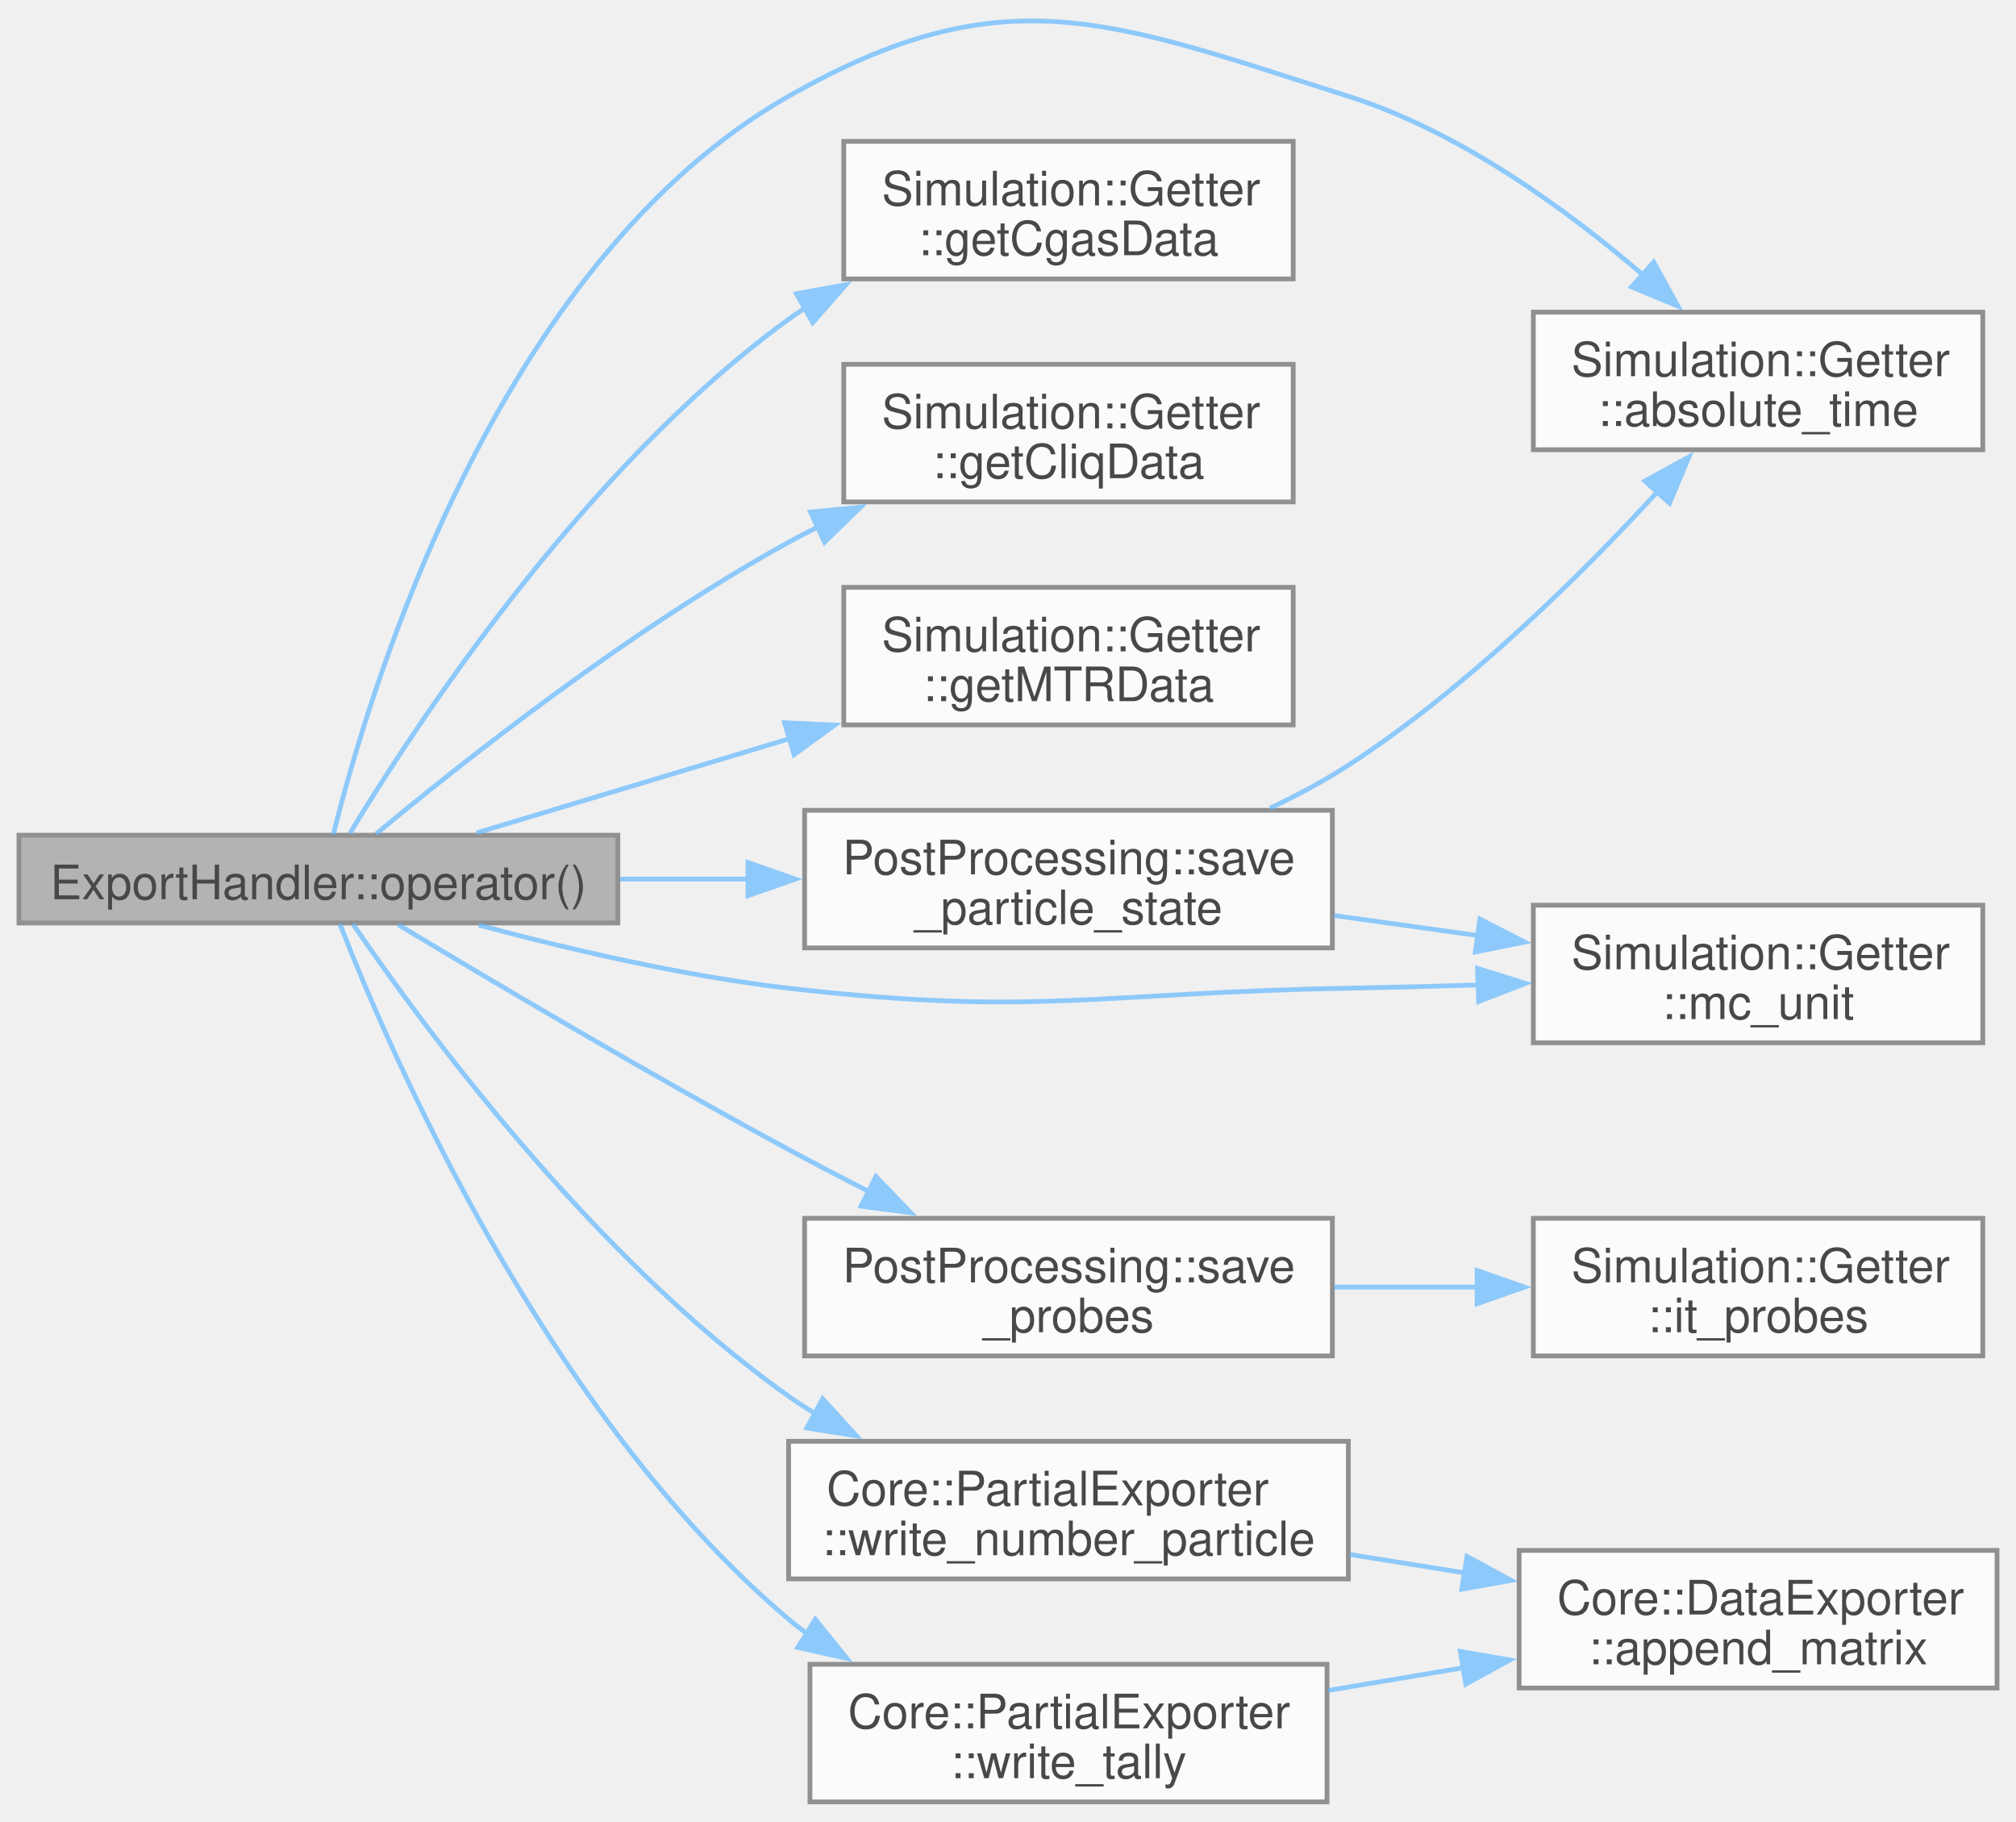
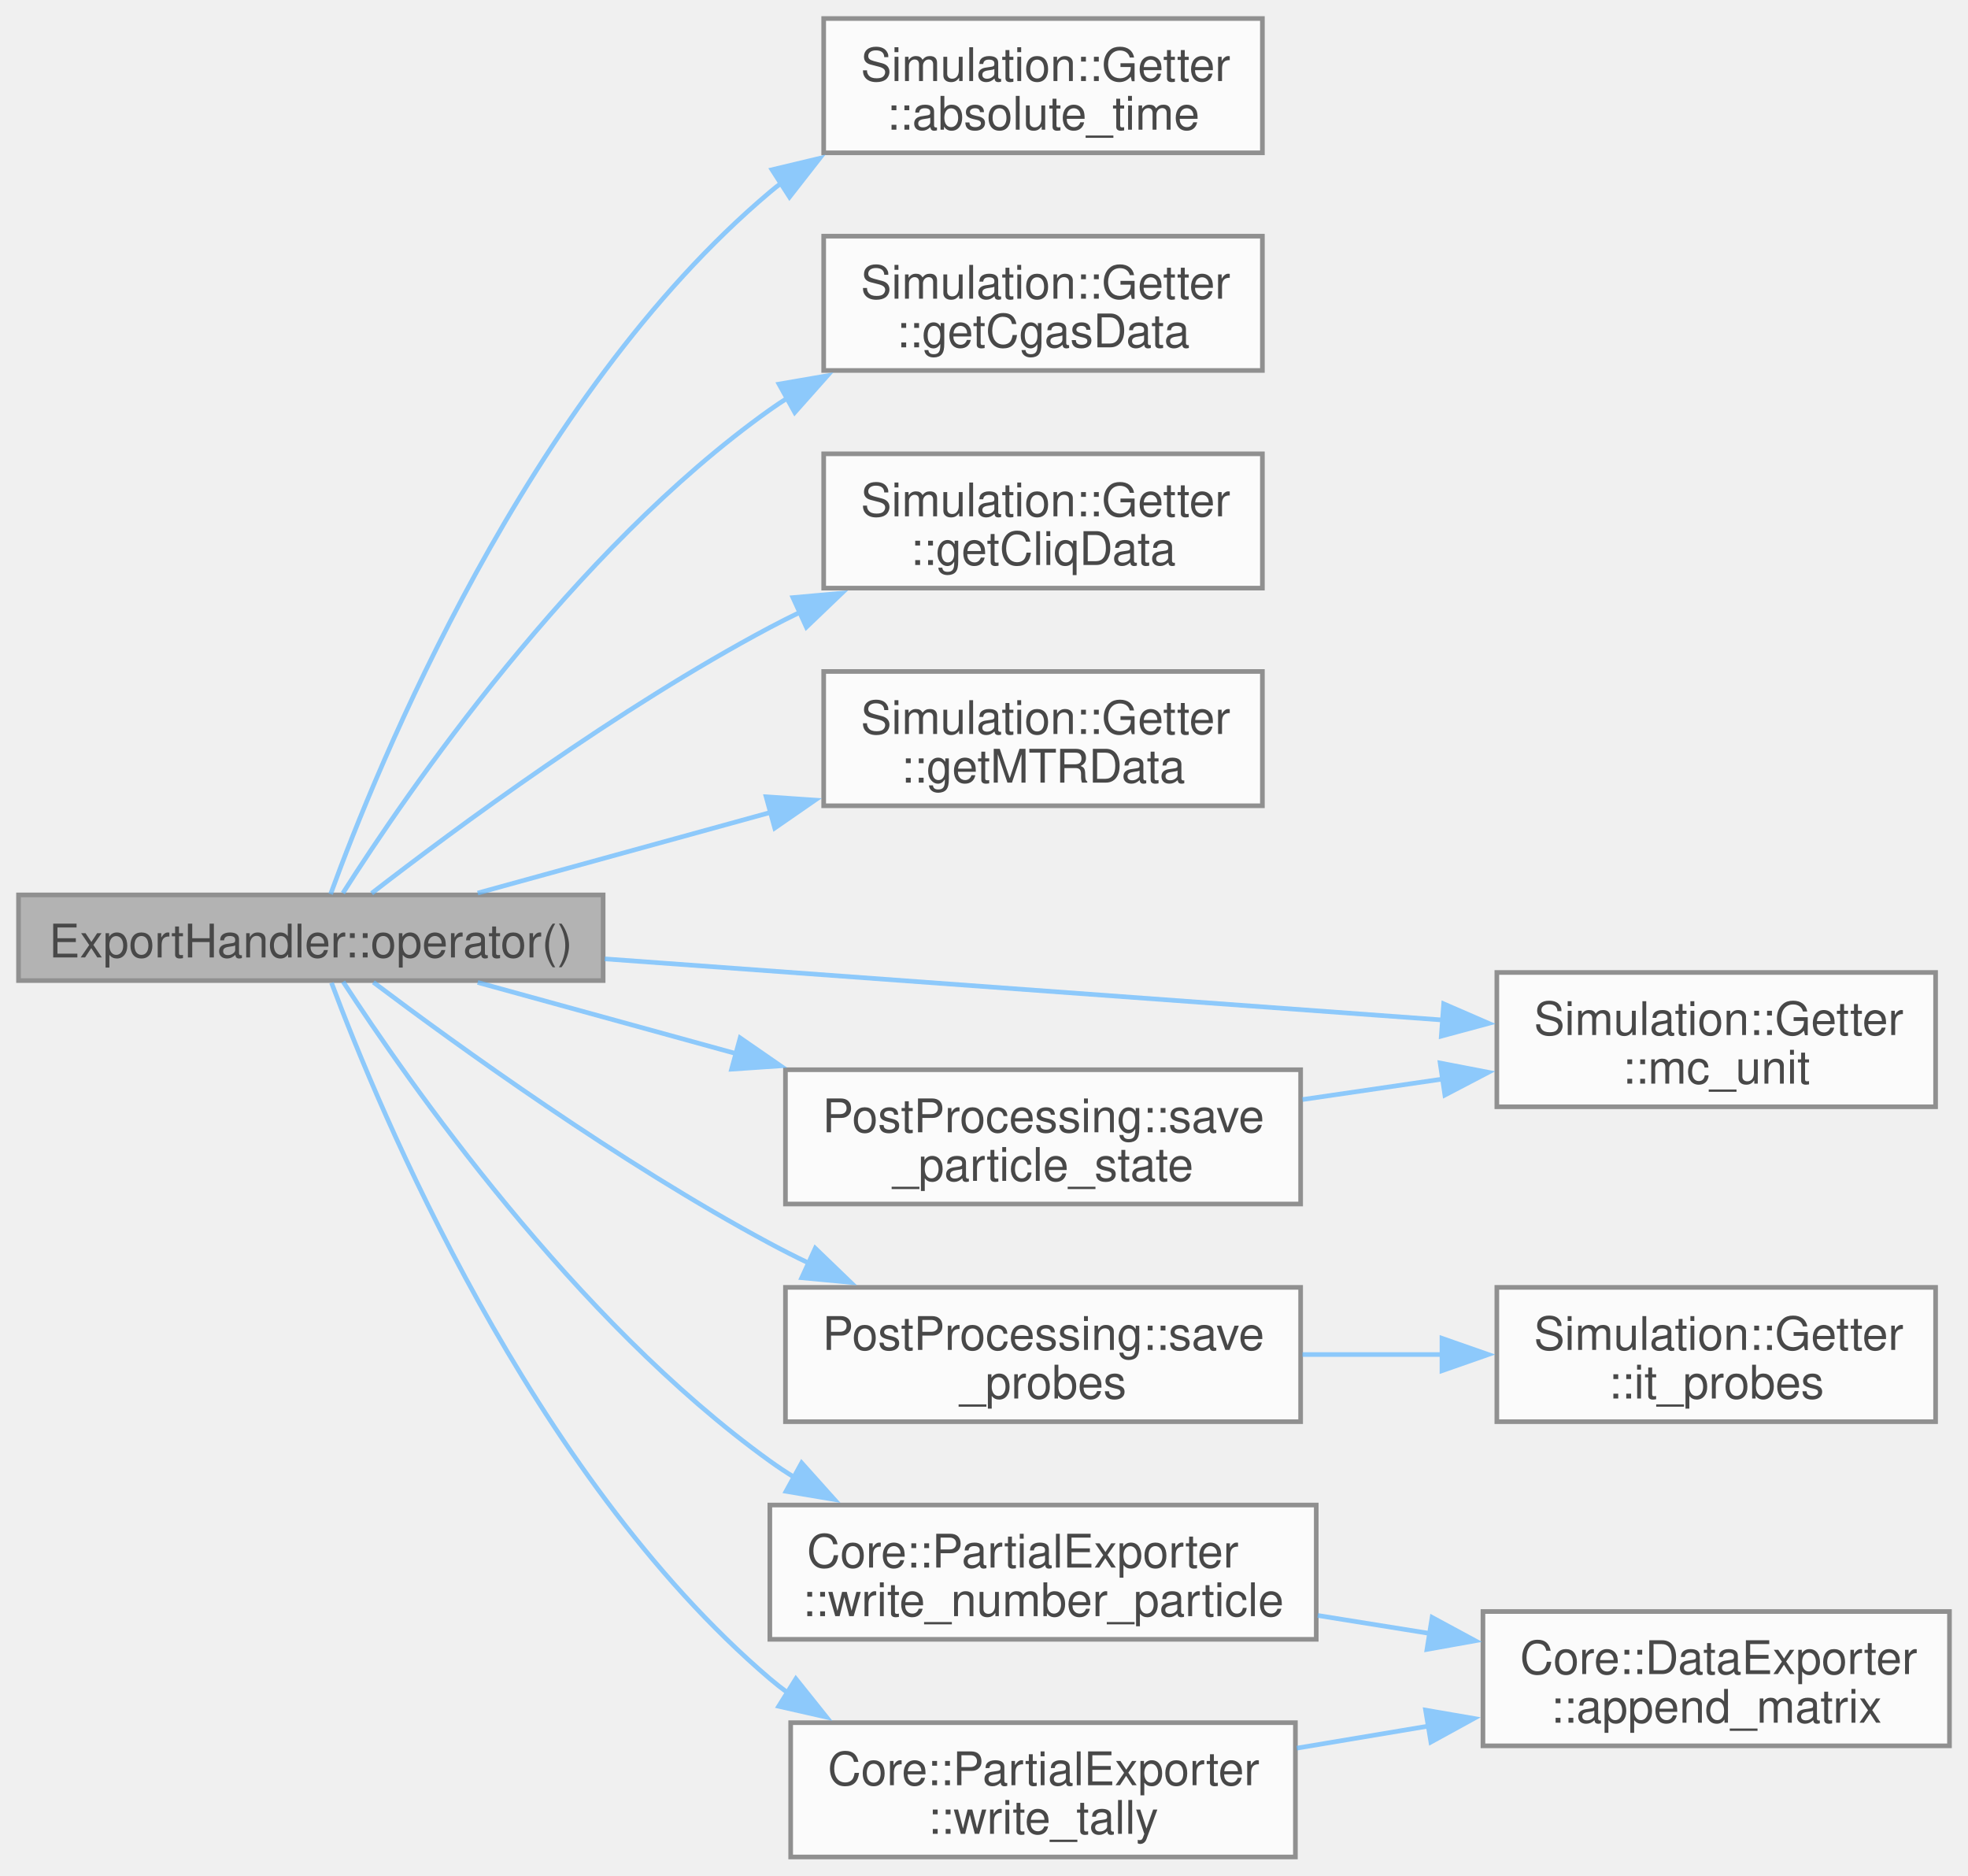
- <svg xmlns="http://www.w3.org/2000/svg" xmlns:xlink="http://www.w3.org/1999/xlink" width="425pt" height="384pt" viewBox="0.00 0.00 425.00 384.00">
+ <svg xmlns="http://www.w3.org/2000/svg" xmlns:xlink="http://www.w3.org/1999/xlink" width="425pt" height="405pt" viewBox="0.00 0.00 425.00 405.00">
  <svg id="main" version="1.1" xml:space="preserve">
    <style type="text/css">
.node, .edge {opacity: 0.7;}
.node.selected, .edge.selected {opacity: 1;}
.edge:hover path { stroke: red; }
.edge:hover polygon { stroke: red; fill: red; }
</style>
    <svg id="graph" class="graph">
-       <g id="graph0" class="graph" transform="scale(1 1) rotate(0) translate(4 379.79)">
+       <g id="graph0" class="graph" transform="scale(1 1) rotate(0) translate(4 401)">
        <g id="Node000001" class="node">
          <g id="a_Node000001">
            <a xlink:title="Handles periodic export of simulation data.">
-               <polygon fill="#999999" stroke="#666666" points="126.25,-203.75 0,-203.75 0,-185.25 126.25,-185.25 126.25,-203.75" />
-               <text xml:space="preserve" text-anchor="middle" x="63.12" y="-190.25" font-family="Helvetica,sans-Serif" font-size="10.00">ExportHandler::operator()</text>
+               <polygon fill="#999999" stroke="#666666" points="126.25,-207.75 0,-207.75 0,-189.25 126.25,-189.25 126.25,-207.75" />
+               <text xml:space="preserve" text-anchor="middle" x="63.12" y="-194.25" font-family="Helvetica,sans-Serif" font-size="10.00">ExportHandler::operator()</text>
            </a>
          </g>
        </g>
        <g id="Node000002" class="node">
          <g id="a_Node000002">
            <a xlink:href="classSimulation_1_1Getter.html#aa05e910f612e1029c13e30afd997fd1d" target="_top" xlink:title=" ">
-               <polygon fill="white" stroke="#666666" points="414,-314 319.25,-314 319.25,-285 414,-285 414,-314" />
-               <text xml:space="preserve" text-anchor="start" x="327.25" y="-300.5" font-family="Helvetica,sans-Serif" font-size="10.00">Simulation::Getter</text>
-               <text xml:space="preserve" text-anchor="middle" x="366.62" y="-290" font-family="Helvetica,sans-Serif" font-size="10.00">::absolute_time</text>
+               <polygon fill="white" stroke="#666666" points="268.62,-397 173.88,-397 173.88,-368 268.62,-368 268.62,-397" />
+               <text xml:space="preserve" text-anchor="start" x="181.88" y="-383.5" font-family="Helvetica,sans-Serif" font-size="10.00">Simulation::Getter</text>
+               <text xml:space="preserve" text-anchor="middle" x="221.25" y="-373" font-family="Helvetica,sans-Serif" font-size="10.00">::absolute_time</text>
            </a>
          </g>
        </g>
        <g id="edge1_Node000001_Node000002" class="edge">
          <g id="a_edge1_Node000001_Node000002">
            <a xlink:title=" ">
-               <path fill="none" stroke="#63b8ff" d="M66.28,-203.93C73.59,-233.48 100.54,-324.4 162.25,-359.5 207.84,-385.43 230.25,-375.31 280.25,-359.5 303.86,-352.03 326.6,-335.43 342.66,-321.58" />
-               <polygon fill="#63b8ff" stroke="#63b8ff" points="344.62,-324.53 349.74,-315.26 339.95,-319.32 344.62,-324.53" />
+               <path fill="none" stroke="#63b8ff" d="M67.4,-207.93C77.33,-235.24 109.7,-315.19 162.25,-359.5 163.05,-360.17 163.87,-360.83 164.7,-361.46" />
+               <polygon fill="#63b8ff" stroke="#63b8ff" points="162.72,-364.35 173.02,-366.81 166.5,-358.46 162.72,-364.35" />
            </a>
          </g>
        </g>
        <g id="Node000003" class="node">
          <g id="a_Node000003">
            <a xlink:href="classSimulation_1_1Getter.html#a5018162385dda22e127a8298c2168a4b" target="_top" xlink:title=" ">
              <polygon fill="white" stroke="#666666" points="268.62,-350 173.88,-350 173.88,-321 268.62,-321 268.62,-350" />
              <text xml:space="preserve" text-anchor="start" x="181.88" y="-336.5" font-family="Helvetica,sans-Serif" font-size="10.00">Simulation::Getter</text>
              <text xml:space="preserve" text-anchor="middle" x="221.25" y="-326" font-family="Helvetica,sans-Serif" font-size="10.00">::getCgasData</text>
            </a>
          </g>
        </g>
        <g id="edge2_Node000001_Node000003" class="edge">
          <g id="a_edge2_Node000001_Node000003">
            <a xlink:title=" ">
-               <path fill="none" stroke="#63b8ff" d="M69.76,-204.15C83.13,-226.25 118.89,-281.07 162.25,-312.5 163.41,-313.34 164.6,-314.16 165.83,-314.95" />
-               <polygon fill="#63b8ff" stroke="#63b8ff" points="163.9,-317.88 174.32,-319.77 167.35,-311.79 163.9,-317.88" />
+               <path fill="none" stroke="#63b8ff" d="M70.05,-208.13C83.75,-229.67 119.71,-282.2 162.25,-312.5 163.57,-313.44 164.94,-314.35 166.34,-315.23" />
+               <polygon fill="#63b8ff" stroke="#63b8ff" points="164.23,-318.06 174.67,-319.86 167.63,-311.94 164.23,-318.06" />
            </a>
          </g>
        </g>
        <g id="Node000004" class="node">
          <g id="a_Node000004">
            <a xlink:href="classSimulation_1_1Getter.html#affeda285daf139206d57e11daad9cd73" target="_top" xlink:title=" ">
              <polygon fill="white" stroke="#666666" points="268.62,-303 173.88,-303 173.88,-274 268.62,-274 268.62,-303" />
              <text xml:space="preserve" text-anchor="start" x="181.88" y="-289.5" font-family="Helvetica,sans-Serif" font-size="10.00">Simulation::Getter</text>
              <text xml:space="preserve" text-anchor="middle" x="221.25" y="-279" font-family="Helvetica,sans-Serif" font-size="10.00">::getCliqData</text>
            </a>
          </g>
        </g>
        <g id="edge3_Node000001_Node000004" class="edge">
          <g id="a_edge3_Node000001_Node000004">
            <a xlink:title=" ">
-               <path fill="none" stroke="#63b8ff" d="M75.28,-204.01C92.87,-218.66 128.52,-246.99 162.25,-265.5 164.29,-266.62 166.4,-267.71 168.54,-268.78" />
-               <polygon fill="#63b8ff" stroke="#63b8ff" points="166.87,-271.86 177.42,-272.89 169.82,-265.51 166.87,-271.86" />
+               <path fill="none" stroke="#63b8ff" d="M76.26,-208.1C94.27,-222.03 129.46,-248.08 162.25,-265.5 164.34,-266.61 166.5,-267.7 168.7,-268.76" />
+               <polygon fill="#63b8ff" stroke="#63b8ff" points="167.24,-271.95 177.79,-272.9 170.14,-265.58 167.24,-271.95" />
            </a>
          </g>
        </g>
        <g id="Node000005" class="node">
          <g id="a_Node000005">
            <a xlink:href="classSimulation_1_1Getter.html#ae6be177c881989ecc4fb7a5ebdfbd9ff" target="_top" xlink:title=" ">
              <polygon fill="white" stroke="#666666" points="268.62,-256 173.88,-256 173.88,-227 268.62,-227 268.62,-256" />
              <text xml:space="preserve" text-anchor="start" x="181.88" y="-242.5" font-family="Helvetica,sans-Serif" font-size="10.00">Simulation::Getter</text>
              <text xml:space="preserve" text-anchor="middle" x="221.25" y="-232" font-family="Helvetica,sans-Serif" font-size="10.00">::getMTRData</text>
            </a>
          </g>
        </g>
        <g id="edge4_Node000001_Node000005" class="edge">
          <g id="a_edge4_Node000001_Node000005">
            <a xlink:title=" ">
-               <path fill="none" stroke="#63b8ff" d="M96.47,-204.24C115.59,-209.99 140.34,-217.44 162.69,-224.17" />
-               <polygon fill="#63b8ff" stroke="#63b8ff" points="161.4,-227.44 171.98,-226.97 163.41,-220.73 161.4,-227.44" />
+               <path fill="none" stroke="#63b8ff" d="M99.16,-208.15C117.84,-213.29 141.3,-219.76 162.59,-225.62" />
+               <polygon fill="#63b8ff" stroke="#63b8ff" points="161.45,-228.94 172.02,-228.22 163.31,-222.19 161.45,-228.94" />
            </a>
          </g>
        </g>
        <g id="Node000006" class="node">
          <g id="a_Node000006">
            <a xlink:href="classSimulation_1_1Getter.html#ae948f113363f8ab858797a17c28a2e86" target="_top" xlink:title=" ">
-               <polygon fill="white" stroke="#666666" points="414,-189 319.25,-189 319.25,-160 414,-160 414,-189" />
-               <text xml:space="preserve" text-anchor="start" x="327.25" y="-175.5" font-family="Helvetica,sans-Serif" font-size="10.00">Simulation::Getter</text>
-               <text xml:space="preserve" text-anchor="middle" x="366.62" y="-165" font-family="Helvetica,sans-Serif" font-size="10.00">::mc_unit</text>
+               <polygon fill="white" stroke="#666666" points="414,-191 319.25,-191 319.25,-162 414,-162 414,-191" />
+               <text xml:space="preserve" text-anchor="start" x="327.25" y="-177.5" font-family="Helvetica,sans-Serif" font-size="10.00">Simulation::Getter</text>
+               <text xml:space="preserve" text-anchor="middle" x="366.62" y="-167" font-family="Helvetica,sans-Serif" font-size="10.00">::mc_unit</text>
            </a>
          </g>
        </g>
        <g id="edge5_Node000001_Node000006" class="edge">
          <g id="a_edge5_Node000001_Node000006">
            <a xlink:title=" ">
-               <path fill="none" stroke="#63b8ff" d="M96.95,-184.81C115.85,-179.73 140.18,-174.05 162.25,-171.5 214.35,-165.48 227.81,-170.58 280.25,-171.5 289.11,-171.66 298.49,-171.9 307.66,-172.19" />
-               <polygon fill="#63b8ff" stroke="#63b8ff" points="307.48,-175.68 317.6,-172.52 307.72,-168.69 307.48,-175.68" />
+               <path fill="none" stroke="#63b8ff" d="M126.6,-193.94C179.83,-190.06 255.75,-184.52 307.66,-180.73" />
+               <polygon fill="#63b8ff" stroke="#63b8ff" points="307.77,-184.23 317.49,-180.01 307.26,-177.25 307.77,-184.23" />
            </a>
          </g>
        </g>
        <g id="Node000007" class="node">
          <g id="a_Node000007">
            <a xlink:href="namespacePostProcessing.html#a262aae53c1f4dafed4795c687d6ea817" target="_top" xlink:title=" ">
-               <polygon fill="white" stroke="#666666" points="276.88,-209 165.62,-209 165.62,-180 276.88,-180 276.88,-209" />
-               <text xml:space="preserve" text-anchor="start" x="173.62" y="-195.5" font-family="Helvetica,sans-Serif" font-size="10.00">PostProcessing::save</text>
-               <text xml:space="preserve" text-anchor="middle" x="221.25" y="-185" font-family="Helvetica,sans-Serif" font-size="10.00">_particle_state</text>
+               <polygon fill="white" stroke="#666666" points="276.88,-170 165.62,-170 165.62,-141 276.88,-141 276.88,-170" />
+               <text xml:space="preserve" text-anchor="start" x="173.62" y="-156.5" font-family="Helvetica,sans-Serif" font-size="10.00">PostProcessing::save</text>
+               <text xml:space="preserve" text-anchor="middle" x="221.25" y="-146" font-family="Helvetica,sans-Serif" font-size="10.00">_particle_state</text>
            </a>
          </g>
        </g>
        <g id="edge6_Node000001_Node000007" class="edge">
          <g id="a_edge6_Node000001_Node000007">
            <a xlink:title=" ">
-               <path fill="none" stroke="#63b8ff" d="M126.73,-194.5C135.67,-194.5 144.9,-194.5 153.92,-194.5" />
-               <polygon fill="#63b8ff" stroke="#63b8ff" points="153.68,-198 163.68,-194.5 153.68,-191 153.68,-198" />
+               <path fill="none" stroke="#63b8ff" d="M99.16,-188.85C115.7,-184.3 135.98,-178.71 155.18,-173.42" />
+               <polygon fill="#63b8ff" stroke="#63b8ff" points="155.84,-176.87 164.56,-170.84 153.99,-170.12 155.84,-176.87" />
            </a>
          </g>
        </g>
        <g id="Node000008" class="node">
          <g id="a_Node000008">
            <a xlink:href="namespacePostProcessing.html#abfe2a5894fae7c5534274da5d6d33e83" target="_top" xlink:title=" ">
              <polygon fill="white" stroke="#666666" points="276.88,-123 165.62,-123 165.62,-94 276.88,-94 276.88,-123" />
              <text xml:space="preserve" text-anchor="start" x="173.62" y="-109.5" font-family="Helvetica,sans-Serif" font-size="10.00">PostProcessing::save</text>
              <text xml:space="preserve" text-anchor="middle" x="221.25" y="-99" font-family="Helvetica,sans-Serif" font-size="10.00">_probes</text>
            </a>
          </g>
        </g>
-         <g id="edge9_Node000001_Node000008" class="edge">
-           <g id="a_edge9_Node000001_Node000008">
-             <a xlink:title=" ">
-               <path fill="none" stroke="#63b8ff" d="M79.93,-184.91C99.18,-173.32 132.78,-153.41 162.25,-137.5 167.7,-134.56 173.48,-131.54 179.21,-128.62" />
-               <polygon fill="#63b8ff" stroke="#63b8ff" points="180.66,-131.81 188.01,-124.18 177.51,-125.56 180.66,-131.81" />
+         <g id="edge8_Node000001_Node000008" class="edge">
+           <g id="a_edge8_Node000001_Node000008">
+             <a xlink:title=" ">
+               <path fill="none" stroke="#63b8ff" d="M76.63,-188.89C94.79,-175.22 129.86,-149.87 162.25,-132.5 164.95,-131.05 167.75,-129.63 170.61,-128.26" />
+               <polygon fill="#63b8ff" stroke="#63b8ff" points="172.06,-131.44 179.69,-124.09 169.14,-125.08 172.06,-131.44" />
            </a>
          </g>
        </g>
        <g id="Node000010" class="node">
          <g id="a_Node000010">
            <a xlink:href="classCore_1_1PartialExporter.html#a450fb0c92efa4ee81b4083fc01f5e665" target="_top" xlink:title="Writes the number of particles in each compartment.">
              <polygon fill="white" stroke="#666666" points="280.25,-76 162.25,-76 162.25,-47 280.25,-47 280.25,-76" />
              <text xml:space="preserve" text-anchor="start" x="170.25" y="-62.5" font-family="Helvetica,sans-Serif" font-size="10.00">Core::PartialExporter</text>
              <text xml:space="preserve" text-anchor="middle" x="221.25" y="-52" font-family="Helvetica,sans-Serif" font-size="10.00">::write_number_particle</text>
            </a>
          </g>
        </g>
-         <g id="edge11_Node000001_Node000010" class="edge">
-           <g id="a_edge11_Node000001_Node000010">
-             <a xlink:title=" ">
-               <path fill="none" stroke="#63b8ff" d="M70.4,-185.04C84.53,-164.38 120.87,-114.74 162.25,-85.5 164.05,-84.23 165.93,-83 167.87,-81.83" />
-               <polygon fill="#63b8ff" stroke="#63b8ff" points="169.43,-84.97 176.55,-77.13 166.09,-78.82 169.43,-84.97" />
+         <g id="edge10_Node000001_Node000010" class="edge">
+           <g id="a_edge10_Node000001_Node000010">
+             <a xlink:title=" ">
+               <path fill="none" stroke="#63b8ff" d="M70.1,-189C83.91,-167.75 120.08,-115.86 162.25,-85.5 164.01,-84.23 165.84,-83.02 167.73,-81.86" />
+               <polygon fill="#63b8ff" stroke="#63b8ff" points="169.12,-85.09 176.19,-77.2 165.75,-78.96 169.12,-85.09" />
            </a>
          </g>
        </g>
        <g id="Node000012" class="node">
          <g id="a_Node000012">
            <a xlink:href="classCore_1_1PartialExporter.html#ad8a5d2f9287f5f077e362d4b073c8082" target="_top" xlink:title="Writes tally.">
              <polygon fill="white" stroke="#666666" points="275.75,-29 166.75,-29 166.75,0 275.75,0 275.75,-29" />
              <text xml:space="preserve" text-anchor="start" x="174.75" y="-15.5" font-family="Helvetica,sans-Serif" font-size="10.00">Core::PartialExporter</text>
              <text xml:space="preserve" text-anchor="middle" x="221.25" y="-5" font-family="Helvetica,sans-Serif" font-size="10.00">::write_tally</text>
            </a>
          </g>
        </g>
-         <g id="edge13_Node000001_Node000012" class="edge">
-           <g id="a_edge13_Node000001_Node000012">
-             <a xlink:title=" ">
-               <path fill="none" stroke="#63b8ff" d="M67.66,-185.02C78.08,-158.31 111.14,-81.62 162.25,-38.5 163.53,-37.42 164.86,-36.39 166.23,-35.4" />
-               <polygon fill="#63b8ff" stroke="#63b8ff" points="167.88,-38.49 174.53,-30.24 164.19,-32.55 167.88,-38.49" />
-             </a>
-           </g>
-         </g>
-         <g id="edge7_Node000007_Node000002" class="edge">
-           <g id="a_edge7_Node000007_Node000002">
-             <a xlink:title=" ">
-               <path fill="none" stroke="#63b8ff" d="M263.77,-209.47C269.48,-212.16 275.13,-215.18 280.25,-218.5 305.29,-234.75 329.55,-258.83 345.77,-276.52" />
-               <polygon fill="#63b8ff" stroke="#63b8ff" points="342.76,-278.4 352.05,-283.49 347.96,-273.72 342.76,-278.4" />
-             </a>
-           </g>
-         </g>
-         <g id="edge8_Node000007_Node000006" class="edge">
-           <g id="a_edge8_Node000007_Node000006">
-             <a xlink:title=" ">
-               <path fill="none" stroke="#63b8ff" d="M277.27,-186.82C287.26,-185.43 297.7,-183.98 307.76,-182.57" />
-               <polygon fill="#63b8ff" stroke="#63b8ff" points="307.99,-186.07 317.42,-181.23 307.03,-179.14 307.99,-186.07" />
+         <g id="edge12_Node000001_Node000012" class="edge">
+           <g id="a_edge12_Node000001_Node000012">
+             <a xlink:title=" ">
+               <path fill="none" stroke="#63b8ff" d="M67.59,-188.77C77.83,-161.38 110.45,-82.71 162.25,-38.5 163.52,-37.42 164.84,-36.38 166.21,-35.38" />
+               <polygon fill="#63b8ff" stroke="#63b8ff" points="167.87,-38.47 174.49,-30.2 164.16,-32.54 167.87,-38.47" />
+             </a>
+           </g>
+         </g>
+         <g id="edge7_Node000007_Node000006" class="edge">
+           <g id="a_edge7_Node000007_Node000006">
+             <a xlink:title=" ">
+               <path fill="none" stroke="#63b8ff" d="M277.27,-163.56C287.26,-165.02 297.7,-166.55 307.76,-168.02" />
+               <polygon fill="#63b8ff" stroke="#63b8ff" points="307.01,-171.45 317.42,-169.44 308.03,-164.53 307.01,-171.45" />
            </a>
          </g>
        </g>
        <g id="Node000009" class="node">
          <g id="a_Node000009">
            <a xlink:href="classSimulation_1_1Getter.html#ab2fa179687f4810f64d4c1c2beb7800c" target="_top" xlink:title=" ">
              <polygon fill="white" stroke="#666666" points="414,-123 319.25,-123 319.25,-94 414,-94 414,-123" />
              <text xml:space="preserve" text-anchor="start" x="327.25" y="-109.5" font-family="Helvetica,sans-Serif" font-size="10.00">Simulation::Getter</text>
              <text xml:space="preserve" text-anchor="middle" x="366.62" y="-99" font-family="Helvetica,sans-Serif" font-size="10.00">::it_probes</text>
            </a>
          </g>
        </g>
-         <g id="edge10_Node000008_Node000009" class="edge">
-           <g id="a_edge10_Node000008_Node000009">
+         <g id="edge9_Node000008_Node000009" class="edge">
+           <g id="a_edge9_Node000008_Node000009">
            <a xlink:title=" ">
              <path fill="none" stroke="#63b8ff" d="M277.27,-108.5C287.15,-108.5 297.47,-108.5 307.43,-108.5" />
              <polygon fill="#63b8ff" stroke="#63b8ff" points="307.4,-112 317.4,-108.5 307.4,-105 307.4,-112" />
            </a>
          </g>
        </g>
        <g id="Node000011" class="node">
          <g id="a_Node000011">
            <a xlink:href="classCore_1_1DataExporter.html#a0af9b5e13d16339af1918f8e845193f9" target="_top" xlink:title=" ">
              <polygon fill="white" stroke="#666666" points="417,-53 316.25,-53 316.25,-24 417,-24 417,-53" />
              <text xml:space="preserve" text-anchor="start" x="324.25" y="-39.5" font-family="Helvetica,sans-Serif" font-size="10.00">Core::DataExporter</text>
              <text xml:space="preserve" text-anchor="middle" x="366.62" y="-29" font-family="Helvetica,sans-Serif" font-size="10.00">::append_matrix</text>
            </a>
          </g>
        </g>
-         <g id="edge12_Node000010_Node000011" class="edge">
-           <g id="a_edge12_Node000010_Node000011">
+         <g id="edge11_Node000010_Node000011" class="edge">
+           <g id="a_edge11_Node000010_Node000011">
            <a xlink:title=" ">
              <path fill="none" stroke="#63b8ff" d="M280.57,-52.15C288.58,-50.86 296.82,-49.54 304.87,-48.25" />
              <polygon fill="#63b8ff" stroke="#63b8ff" points="305.27,-51.73 314.59,-46.69 304.16,-44.82 305.27,-51.73" />
            </a>
          </g>
        </g>
-         <g id="edge14_Node000012_Node000011" class="edge">
-           <g id="a_edge14_Node000012_Node000011">
+         <g id="edge13_Node000012_Node000011" class="edge">
+           <g id="a_edge13_Node000012_Node000011">
            <a xlink:title=" ">
              <path fill="none" stroke="#63b8ff" d="M276.05,-23.5C285.31,-25.06 295,-26.68 304.44,-28.26" />
              <polygon fill="#63b8ff" stroke="#63b8ff" points="303.86,-31.71 314.3,-29.91 305.01,-24.81 303.86,-31.71" />
            </a>
          </g>
        </g>
      </g>
    </svg>
  </svg>
  <style type="text/css">

[data-mouse-over-selected='false'] { opacity: 0.7; }
[data-mouse-over-selected='true']  { opacity: 1.0; }

</style>
</svg>
